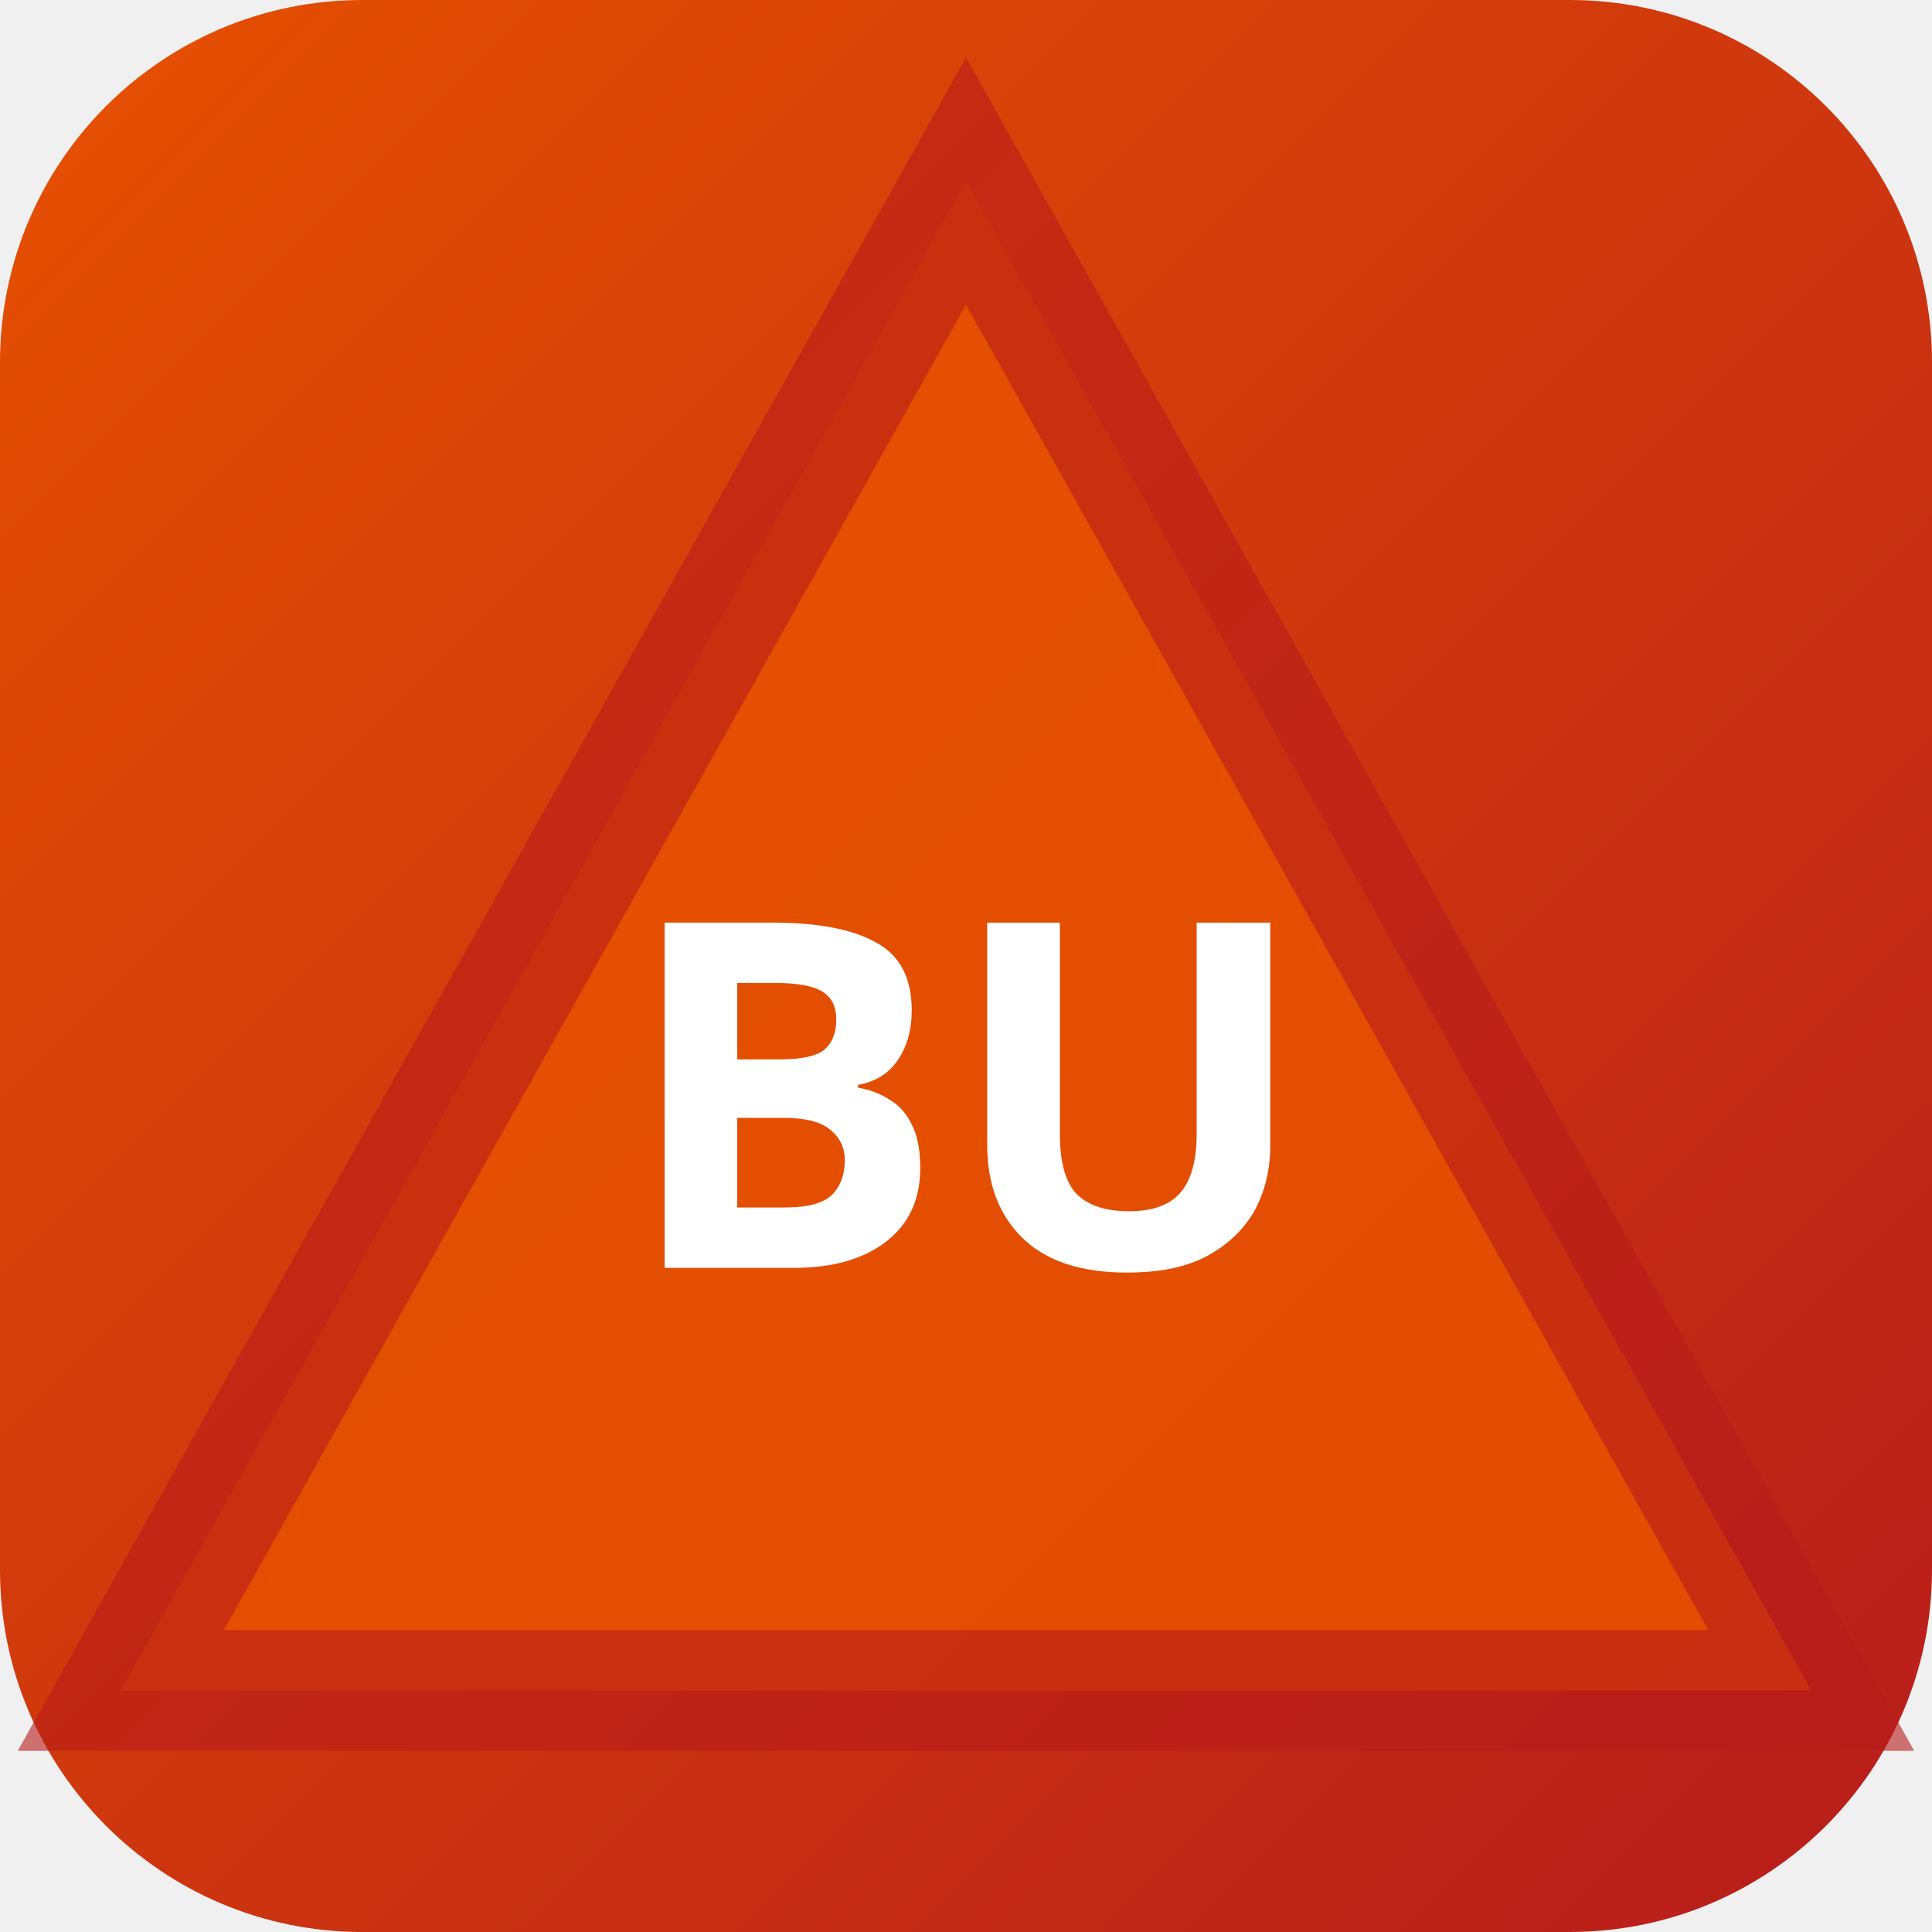
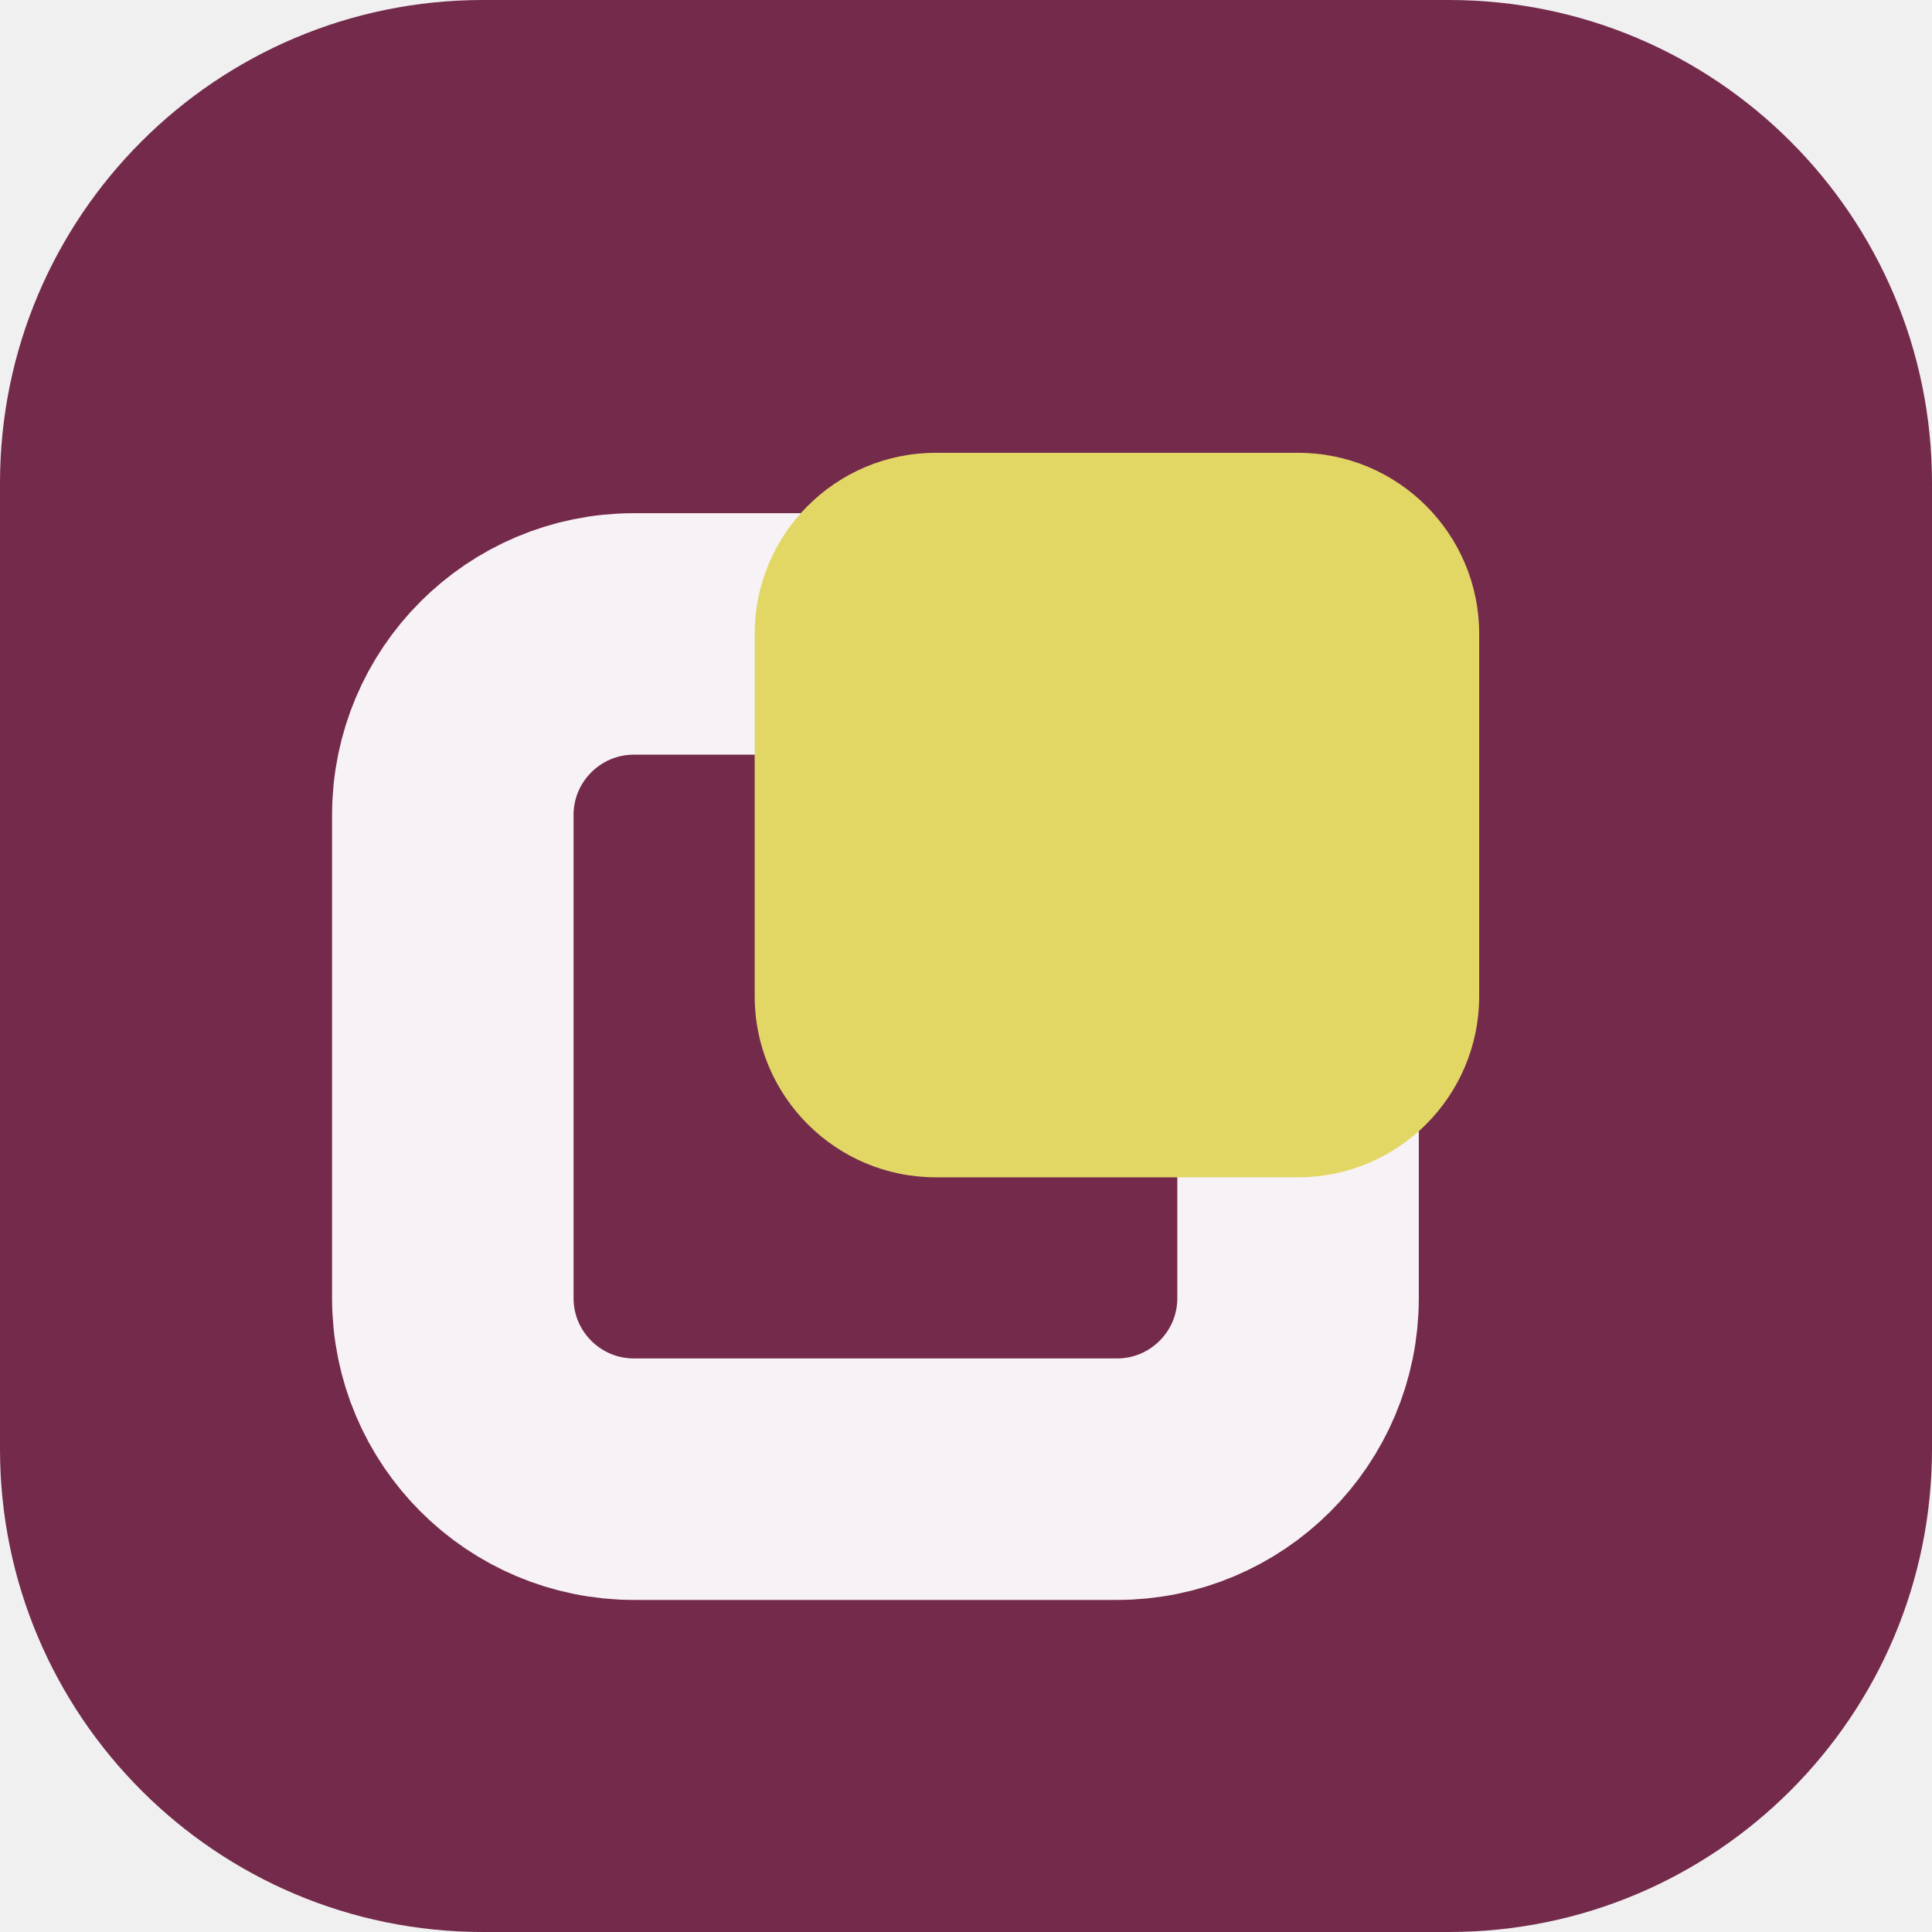
- <svg xmlns="http://www.w3.org/2000/svg" width="32" height="32" viewBox="0 0 32 32">
-   <defs>
-     <linearGradient id="bgbusa" x1="0" y1="0" x2="1" y2="1">
-       <stop offset="0%" stop-color="#e65100" />
-       <stop offset="100%" stop-color="#b71c1c" />
-     </linearGradient>
-   </defs>
-   <rect width="32" height="32" rx="6" fill="url(#bgbusa)" />
-   <polygon points="16,3 30,28 2,28" fill="rgba(230,81,0,0.9)" stroke="rgba(183,28,28,0.6)" stroke-width="2" />
-   <text x="16" y="21" text-anchor="middle" fill="#fff" font-size="8" font-weight="700" font-family="system-ui">BU</text>
+ <svg xmlns="http://www.w3.org/2000/svg" width="64" height="64" viewBox="0 0 64 64" role="img">
+   <rect width="64" height="64" rx="16" fill="hsl(333 47% 31%)" />
+   <g transform="rotate(270 32 32)">
+     <rect x="15" y="15" width="28" height="28" rx="6" fill="none" stroke="hsl(333 24% 96%)" stroke-width="8" />
+     <rect x="25" y="25" width="24" height="24" rx="6" fill="hsl(55 68% 64%)" />
+   </g>
</svg>
